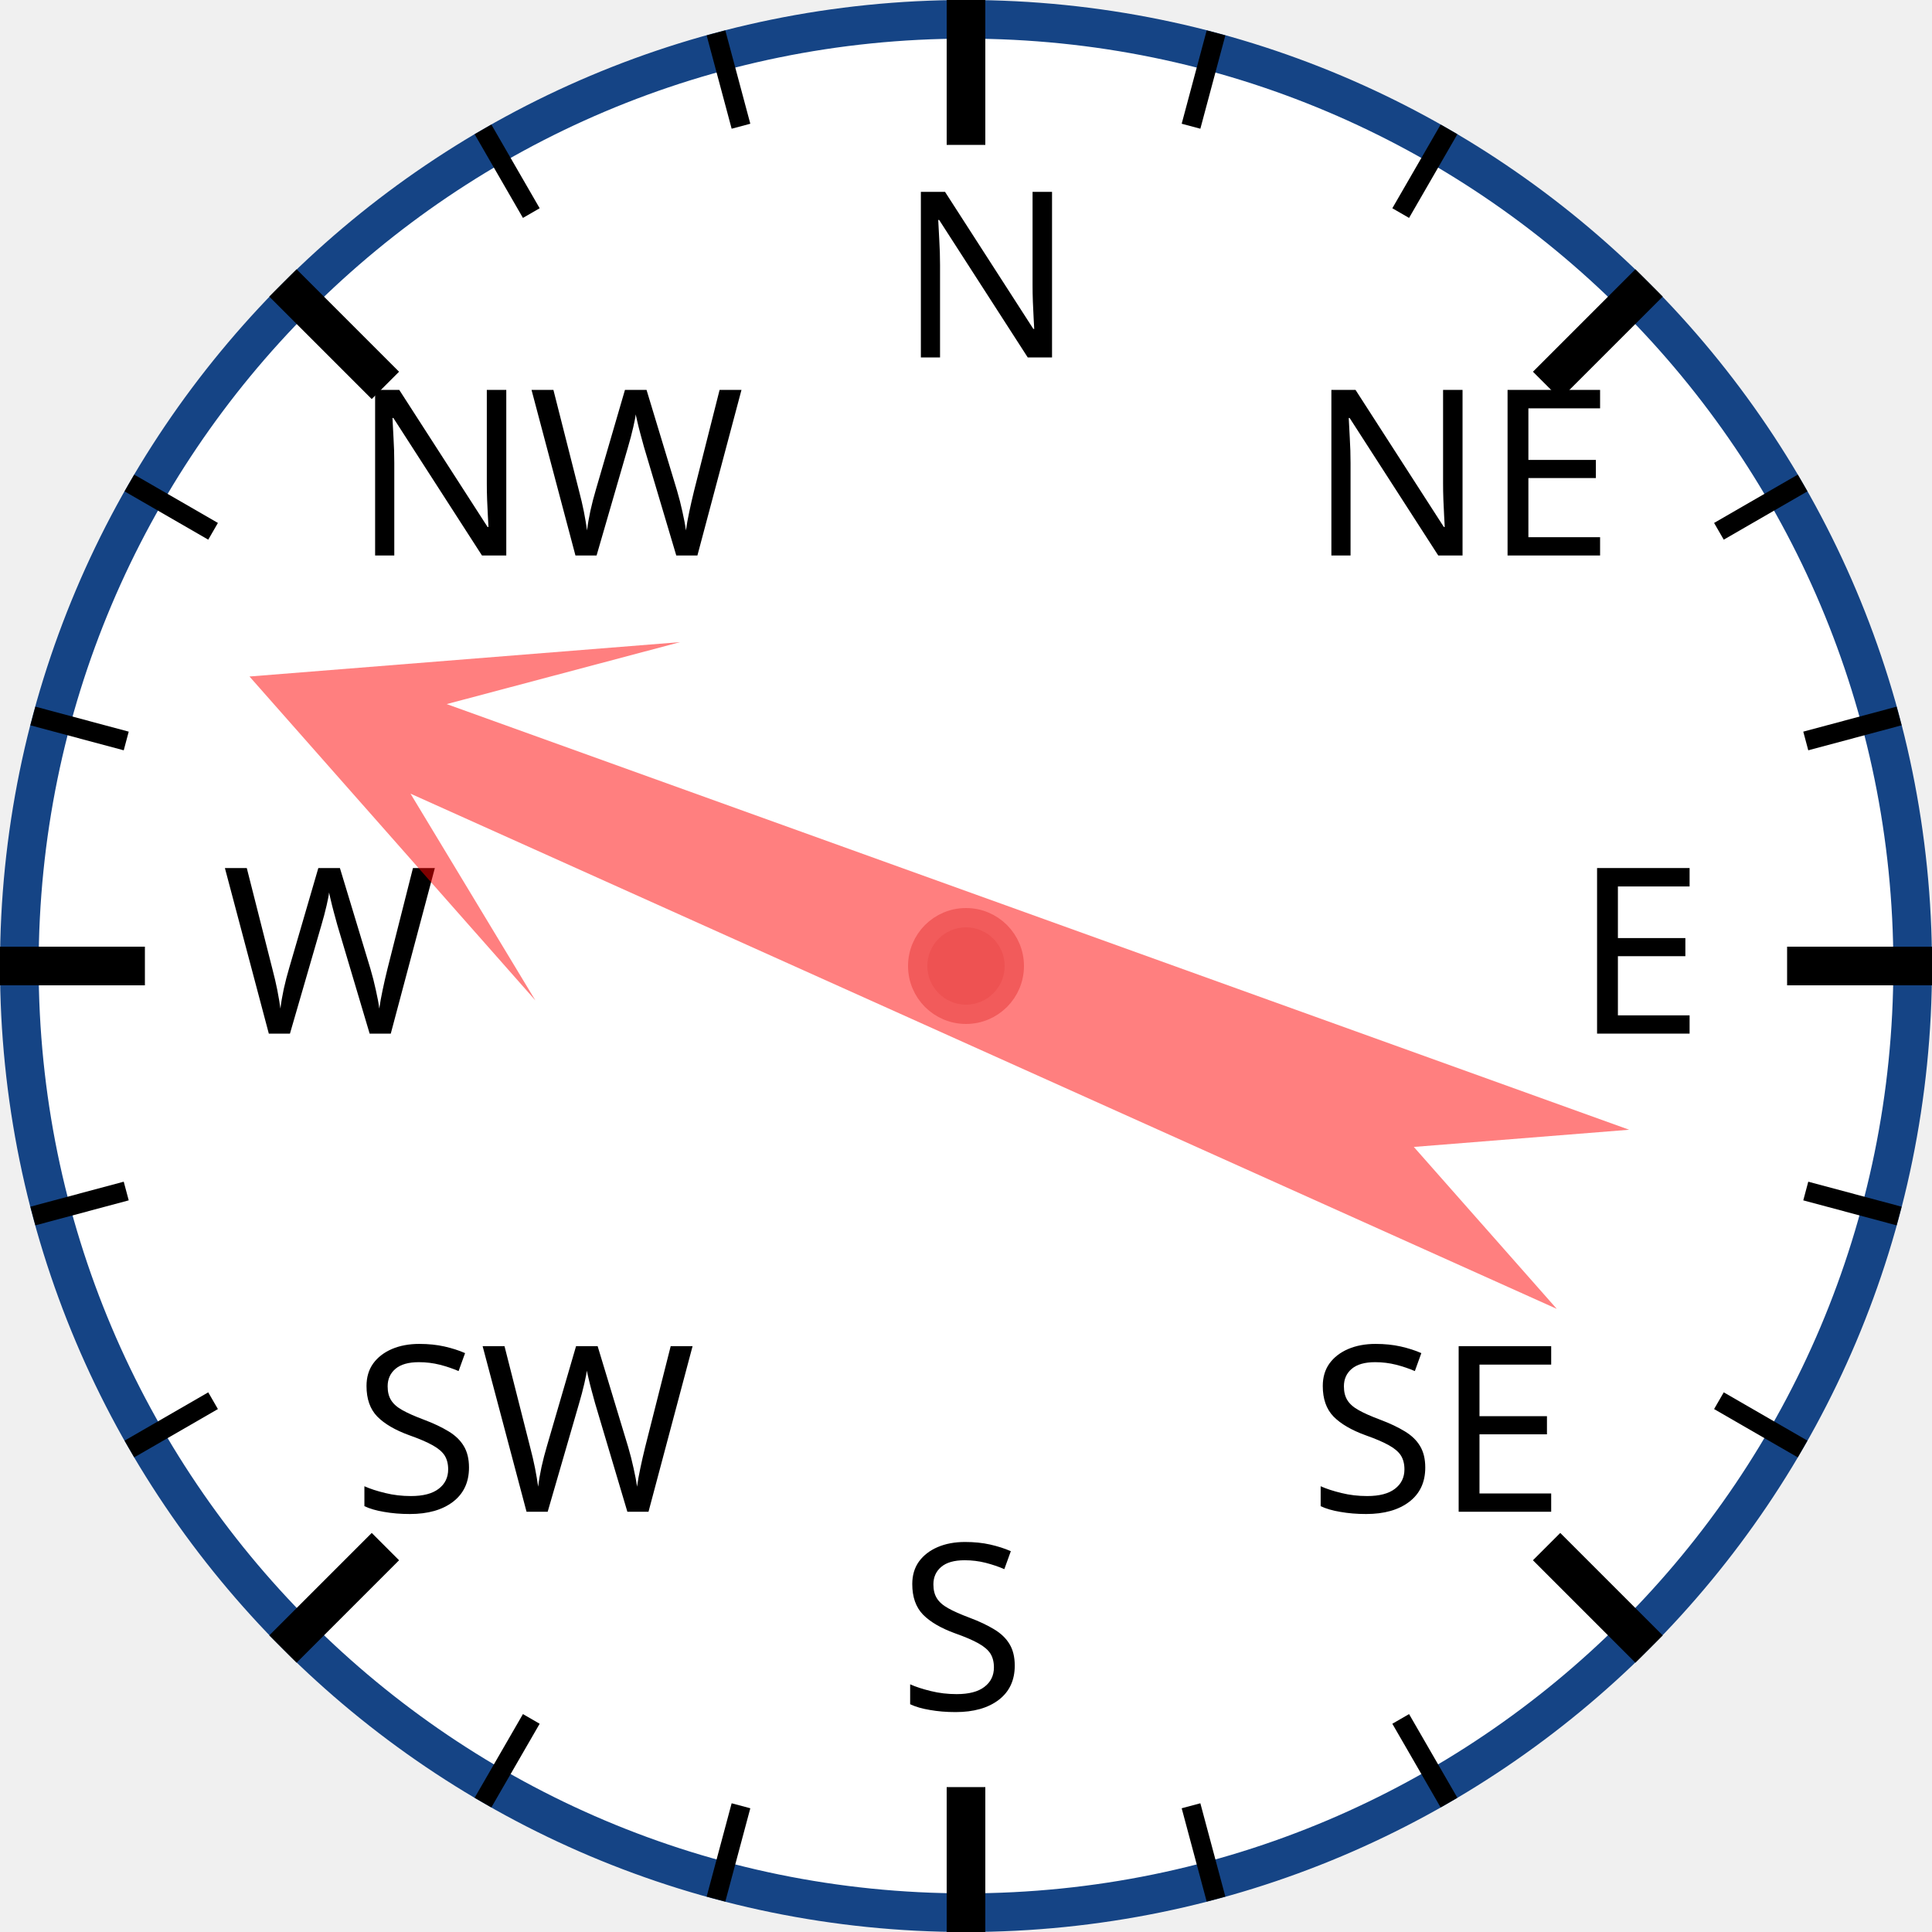
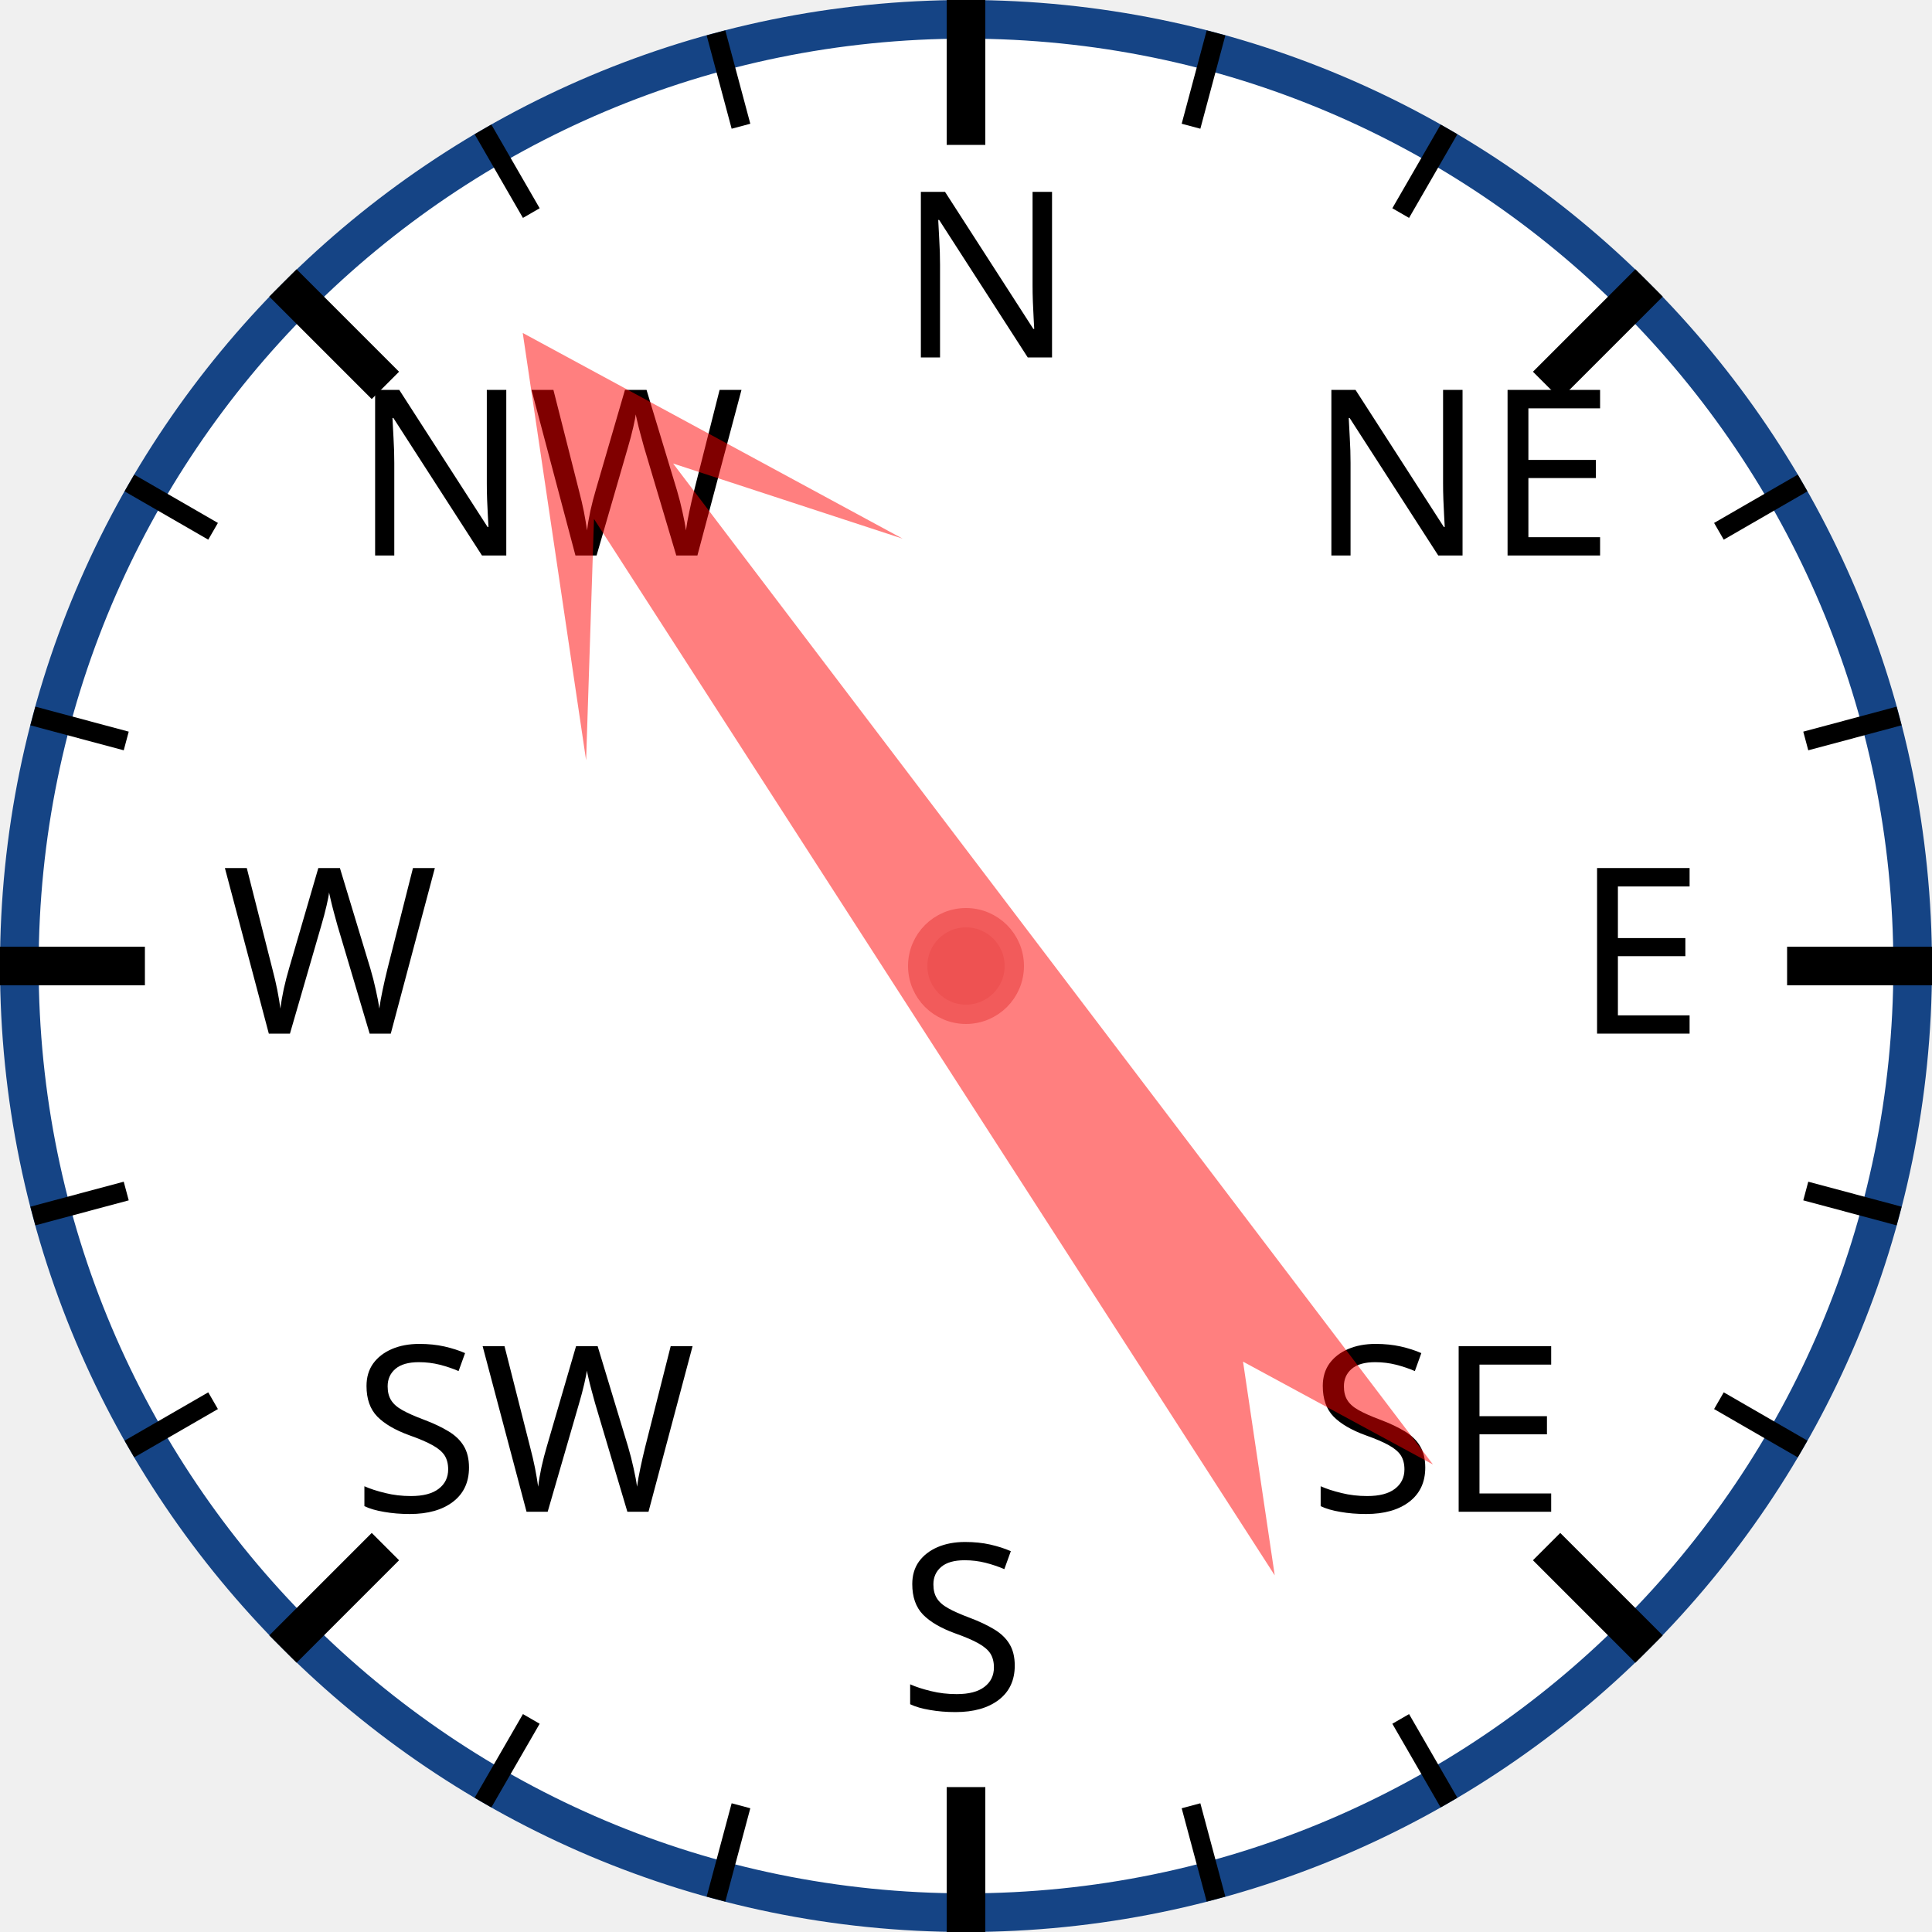
<svg xmlns="http://www.w3.org/2000/svg" width="120px" height="120px" viewBox="0 0 200 200">
  <circle cx="100" cy="100" r="98" style="fill: white; stroke: #154485; stroke-width: 4;" />
  <text x="93.0" y="37.0" style="font-family: sans-serif; font-size: 18pt;">N</text>
  <line x1="100.0" y1="0.0" x2="100.0" y2="15.0" style="stroke: black; stroke-width: 4;" />
  <line x1="74.118" y1="3.407" x2="76.706" y2="13.067" style="stroke: black; stroke-width: 2;" />
  <line x1="50" y1="13.397" x2="55" y2="22.058" style="stroke: black; stroke-width: 2;" />
  <text x="36.503" y="57.503" style="font-family: sans-serif; font-size: 18pt;">NW</text>
  <line x1="29.289" y1="29.289" x2="39.896" y2="39.896" style="stroke: black; stroke-width: 4;" />
  <line x1="13.397" y1="50" x2="22.058" y2="55" style="stroke: black; stroke-width: 2;" />
  <line x1="3.407" y1="74.118" x2="13.067" y2="76.706" style="stroke: black; stroke-width: 2;" />
  <text x="23.0" y="107.0" style="font-family: sans-serif; font-size: 18pt;">W</text>
  <line x1="0.0" y1="100.0" x2="15.0" y2="100.0" style="stroke: black; stroke-width: 4;" />
  <line x1="3.407" y1="125.882" x2="13.067" y2="123.294" style="stroke: black; stroke-width: 2;" />
  <line x1="13.397" y1="150" x2="22.058" y2="145" style="stroke: black; stroke-width: 2;" />
  <text x="36.503" y="156.497" style="font-family: sans-serif; font-size: 18pt;">SW</text>
  <line x1="29.289" y1="170.711" x2="39.896" y2="160.104" style="stroke: black; stroke-width: 4;" />
  <line x1="50" y1="186.603" x2="55" y2="177.942" style="stroke: black; stroke-width: 2;" />
  <line x1="74.118" y1="196.593" x2="76.706" y2="186.933" style="stroke: black; stroke-width: 2;" />
  <text x="93" y="177.0" style="font-family: sans-serif; font-size: 18pt;">S</text>
  <line x1="100" y1="200.0" x2="100" y2="185.0" style="stroke: black; stroke-width: 4;" />
  <line x1="125.882" y1="196.593" x2="123.294" y2="186.933" style="stroke: black; stroke-width: 2;" />
  <line x1="150.0" y1="186.603" x2="145.0" y2="177.942" style="stroke: black; stroke-width: 2;" />
  <text x="135.497" y="156.497" style="font-family: sans-serif; font-size: 18pt;">SE</text>
  <line x1="170.711" y1="170.711" x2="160.104" y2="160.104" style="stroke: black; stroke-width: 4;" />
  <line x1="186.603" y1="150" x2="177.942" y2="145" style="stroke: black; stroke-width: 2;" />
  <line x1="196.593" y1="125.882" x2="186.933" y2="123.294" style="stroke: black; stroke-width: 2;" />
  <text x="163.0" y="107" style="font-family: sans-serif; font-size: 18pt;">E</text>
  <line x1="200.0" y1="100" x2="185.0" y2="100" style="stroke: black; stroke-width: 4;" />
  <line x1="196.593" y1="74.118" x2="186.933" y2="76.706" style="stroke: black; stroke-width: 2;" />
  <line x1="186.603" y1="50" x2="177.942" y2="55" style="stroke: black; stroke-width: 2;" />
  <text x="135.497" y="57.503" style="font-family: sans-serif; font-size: 18pt;">NE</text>
  <line x1="170.711" y1="29.289" x2="160.104" y2="39.896" style="stroke: black; stroke-width: 4;" />
  <line x1="150" y1="13.397" x2="145" y2="22.058" style="stroke: black; stroke-width: 2;" />
  <line x1="125.882" y1="3.407" x2="123.294" y2="13.067" style="stroke: black; stroke-width: 2;" />
-   <polygon points="100 20 120 60 105 40 110 170 100 150 90 170 95 40 80 60" style="fill: red; fill-opacity: 0.5;" transform="rotate(292,100,100)" />
+   <polygon points="100 20 120 60 105 40 110 170 100 150 90 170 95 40 80 60" style="fill: red; fill-opacity: 0.5;" transform="rotate(325,100,100)" />
  <circle cx="100" cy="100" r="5" style="fill: #EE5252; stroke: #F25B5B; stroke-width: 2;" />
</svg>
